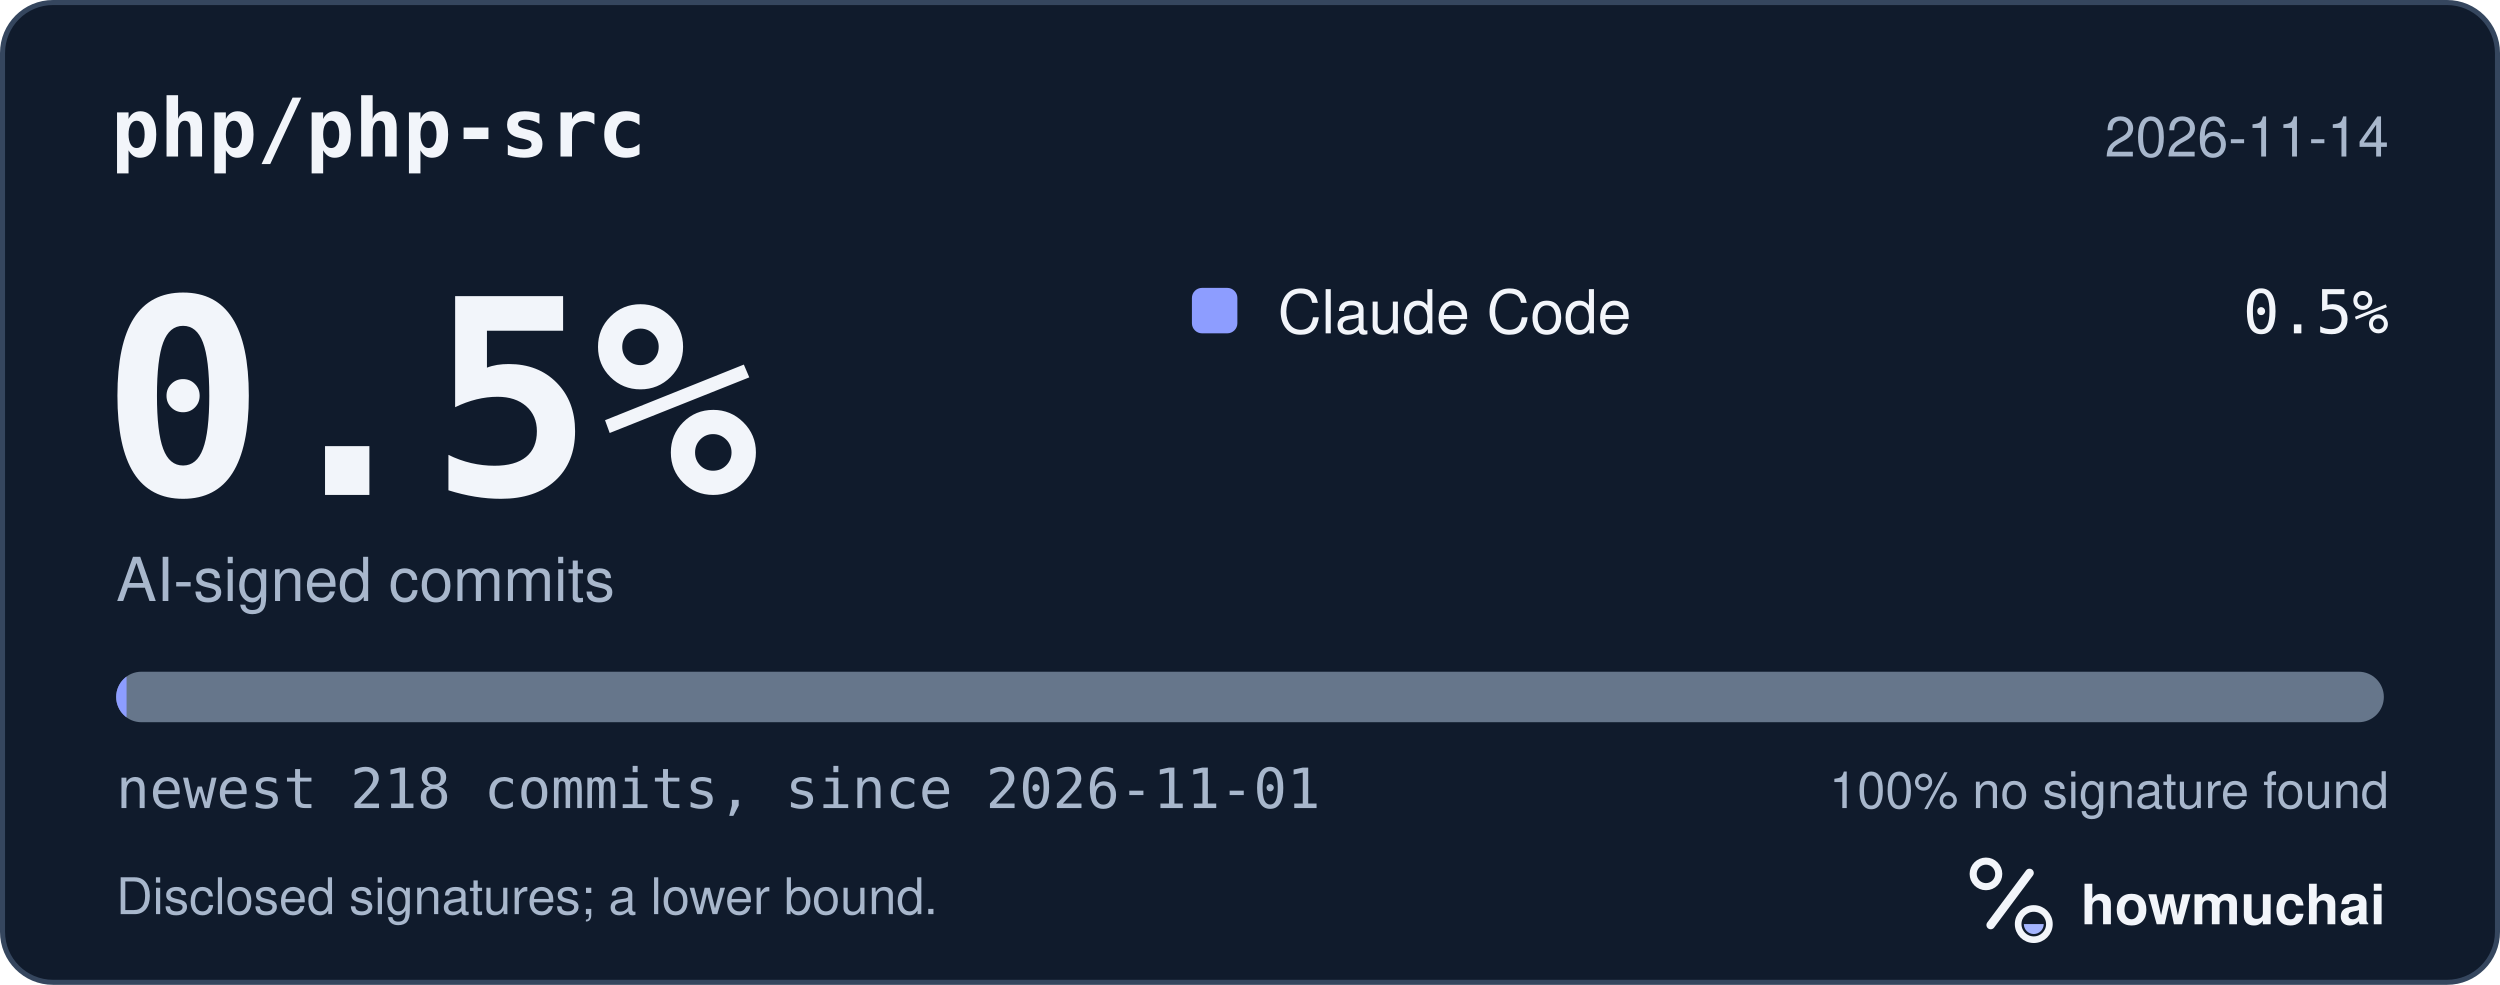
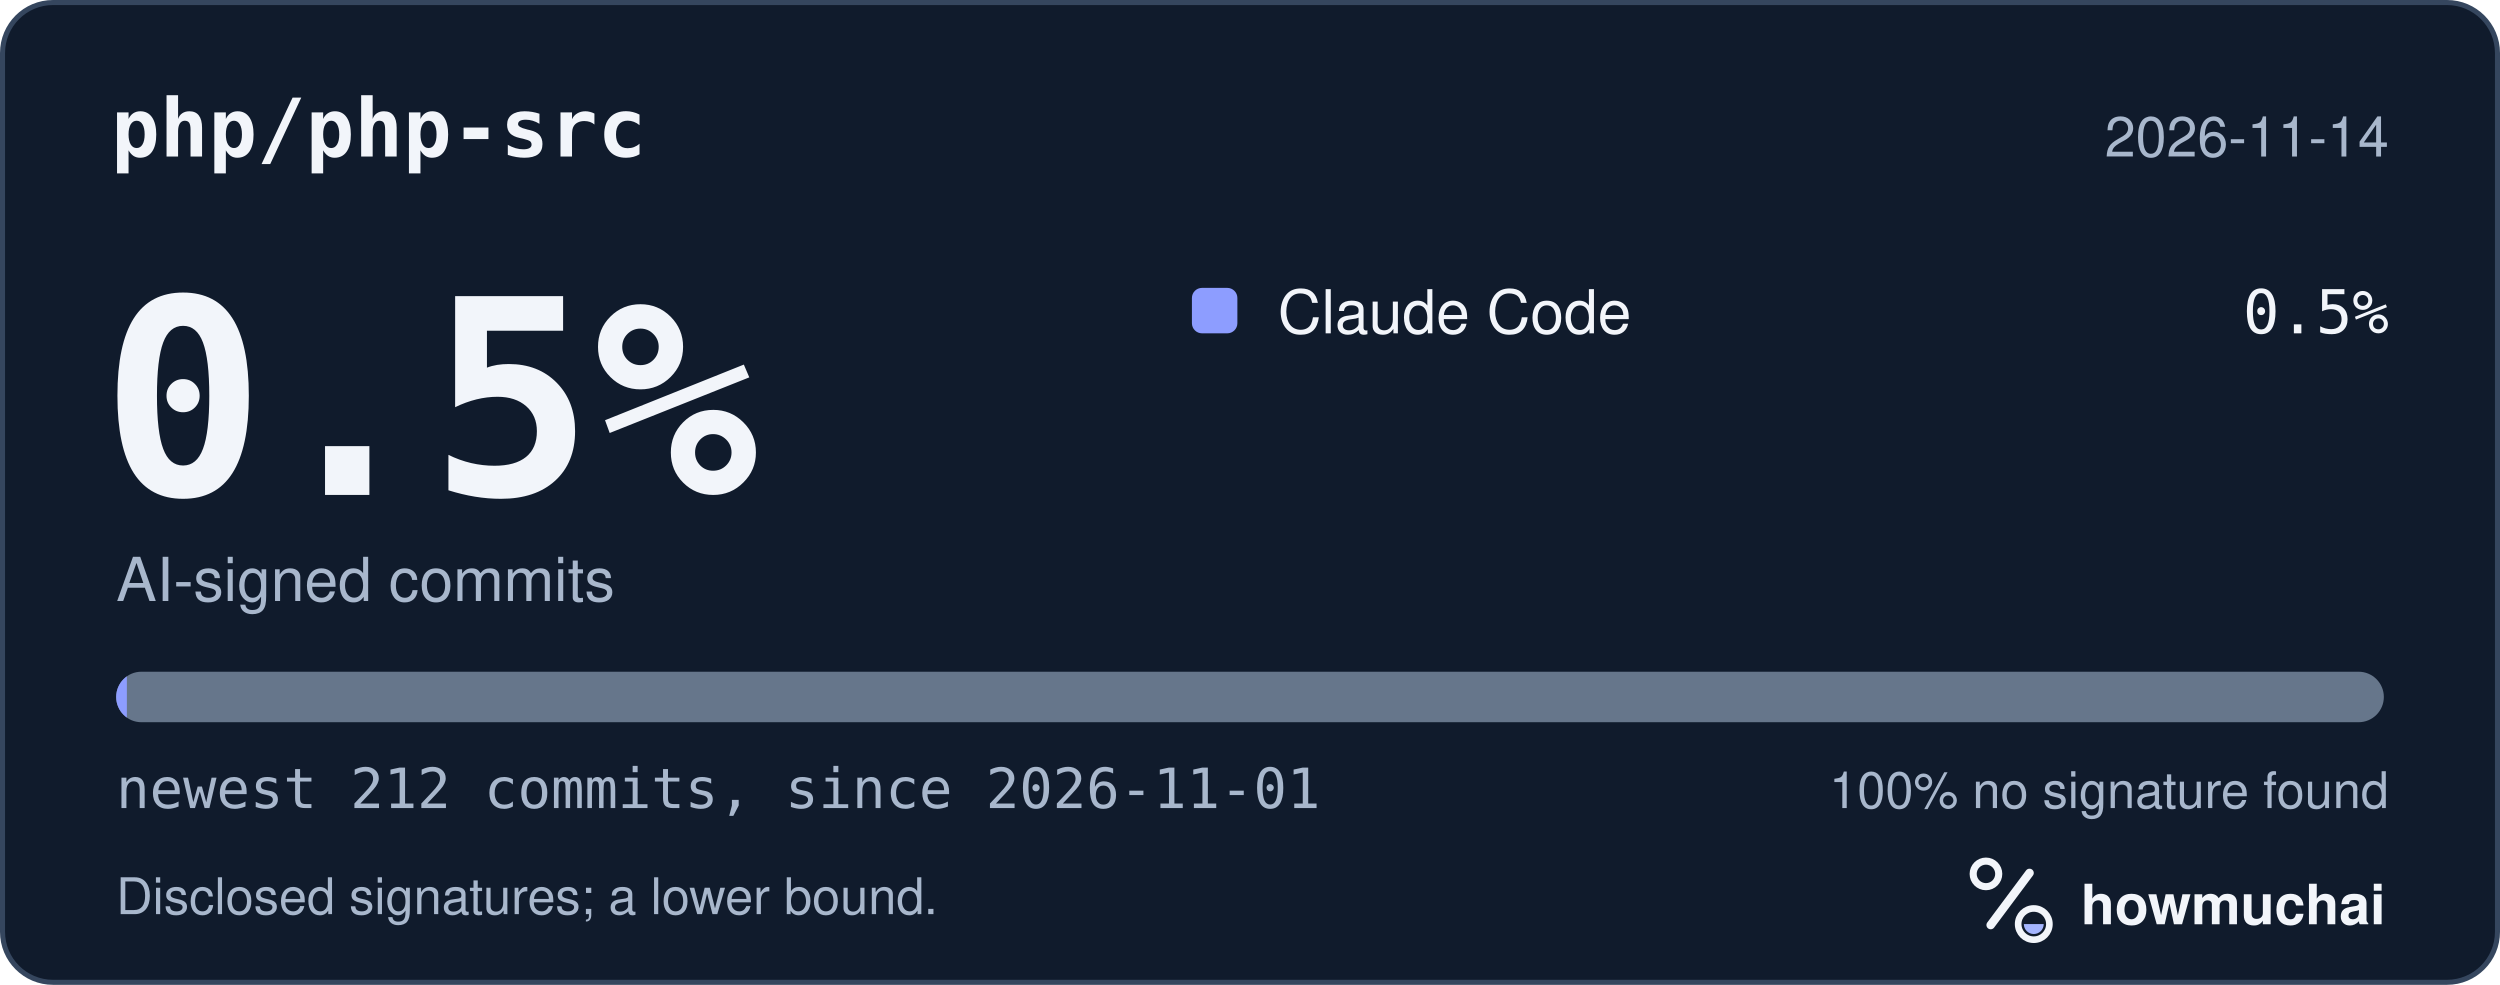
<svg xmlns="http://www.w3.org/2000/svg" width="495" height="195" viewBox="0 0 495 195" role="img" aria-labelledby="hm-t hm-d">
  <rect x="0.5" y="0.5" width="494" height="194" rx="10" fill="#101B2C" stroke="#35465E" />
  <text x="22" y="31" fill="#F2F5FA" font-family="ui-monospace, SF Mono, Menlo, Consolas, IBM Plex Mono, monospace" font-size="16" font-weight="600">php/php-src</text>
  <text x="473" y="31" fill="#A8B7CC" font-family="-apple-system, BlinkMacSystemFont, Segoe UI, Helvetica, Arial, Fira Sans, sans-serif" font-size="11" text-anchor="end">2026-11-14</text>
  <text x="20" y="98" fill="#F2F5FA" font-family="ui-monospace, SF Mono, Menlo, Consolas, IBM Plex Mono, monospace" font-size="54" font-weight="700">0.5%</text>
  <text x="23" y="119" fill="#A8B7CC" font-family="-apple-system, BlinkMacSystemFont, Segoe UI, Helvetica, Arial, Fira Sans, sans-serif" font-size="12">AI-signed commits</text>
  <rect x="236" y="57" width="9" height="9" rx="2" fill="#8D9DFF" />
  <text x="253" y="66" fill="#F2F5FA" font-family="-apple-system, BlinkMacSystemFont, Segoe UI, Helvetica, Arial, Fira Sans, sans-serif" font-size="12">Claude Code</text>
  <text x="473" y="66" fill="#F2F5FA" font-family="ui-monospace, SF Mono, Menlo, Consolas, IBM Plex Mono, monospace" font-size="12" text-anchor="end">0.5%</text>
  <defs>
    <clipPath id="hm-bar">
      <rect x="23" y="133" width="449" height="10" rx="5" />
    </clipPath>
  </defs>
  <rect x="23" y="133" width="449" height="10" rx="5" fill="#66768B" />
  <g clip-path="url(#hm-bar)">
-     <rect x="23.00" y="133" width="2.06" height="10" fill="#8D9DFF" />
+     <rect x="23.00" y="133" width="2.12" height="10" fill="#8D9DFF" />
  </g>
-   <text x="23" y="160" fill="#A8B7CC" font-family="ui-monospace, SF Mono, Menlo, Consolas, IBM Plex Mono, monospace" font-size="11">newest 218 commits, since 2026-11-01</text>
+   <text x="23" y="160" fill="#A8B7CC" font-family="ui-monospace, SF Mono, Menlo, Consolas, IBM Plex Mono, monospace" font-size="11">newest 212 commits, since 2026-11-01</text>
  <text x="473" y="160" fill="#A8B7CC" font-family="-apple-system, BlinkMacSystemFont, Segoe UI, Helvetica, Arial, Fira Sans, sans-serif" font-size="10" text-anchor="end">100% no signature found</text>
  <text x="23" y="181" fill="#A8B7CC" font-family="-apple-system, BlinkMacSystemFont, Segoe UI, Helvetica, Arial, Fira Sans, sans-serif" font-size="10">Disclosed signatures; a lower bound.</text>
  <g transform="translate(386 166) scale(0.046875)">
    <circle cx="154" cy="150" r="54" fill="none" stroke="#F2F5FA" stroke-width="30" />
    <path d="M174 366 338 146" fill="none" stroke="#F2F5FA" stroke-width="36" stroke-linecap="round" />
    <circle cx="356" cy="362" r="66" fill="none" stroke="#F2F5FA" stroke-width="28" />
    <path d="M314 362a42 42 0 0 0 84 0Z" fill="#A4B5FF" />
  </g>
  <text x="412" y="183" fill="#F2F5FA" font-family="-apple-system, BlinkMacSystemFont, Segoe UI, Helvetica, Arial, Fira Sans, sans-serif" font-size="11" font-weight="650">howmuchai</text>
</svg>
